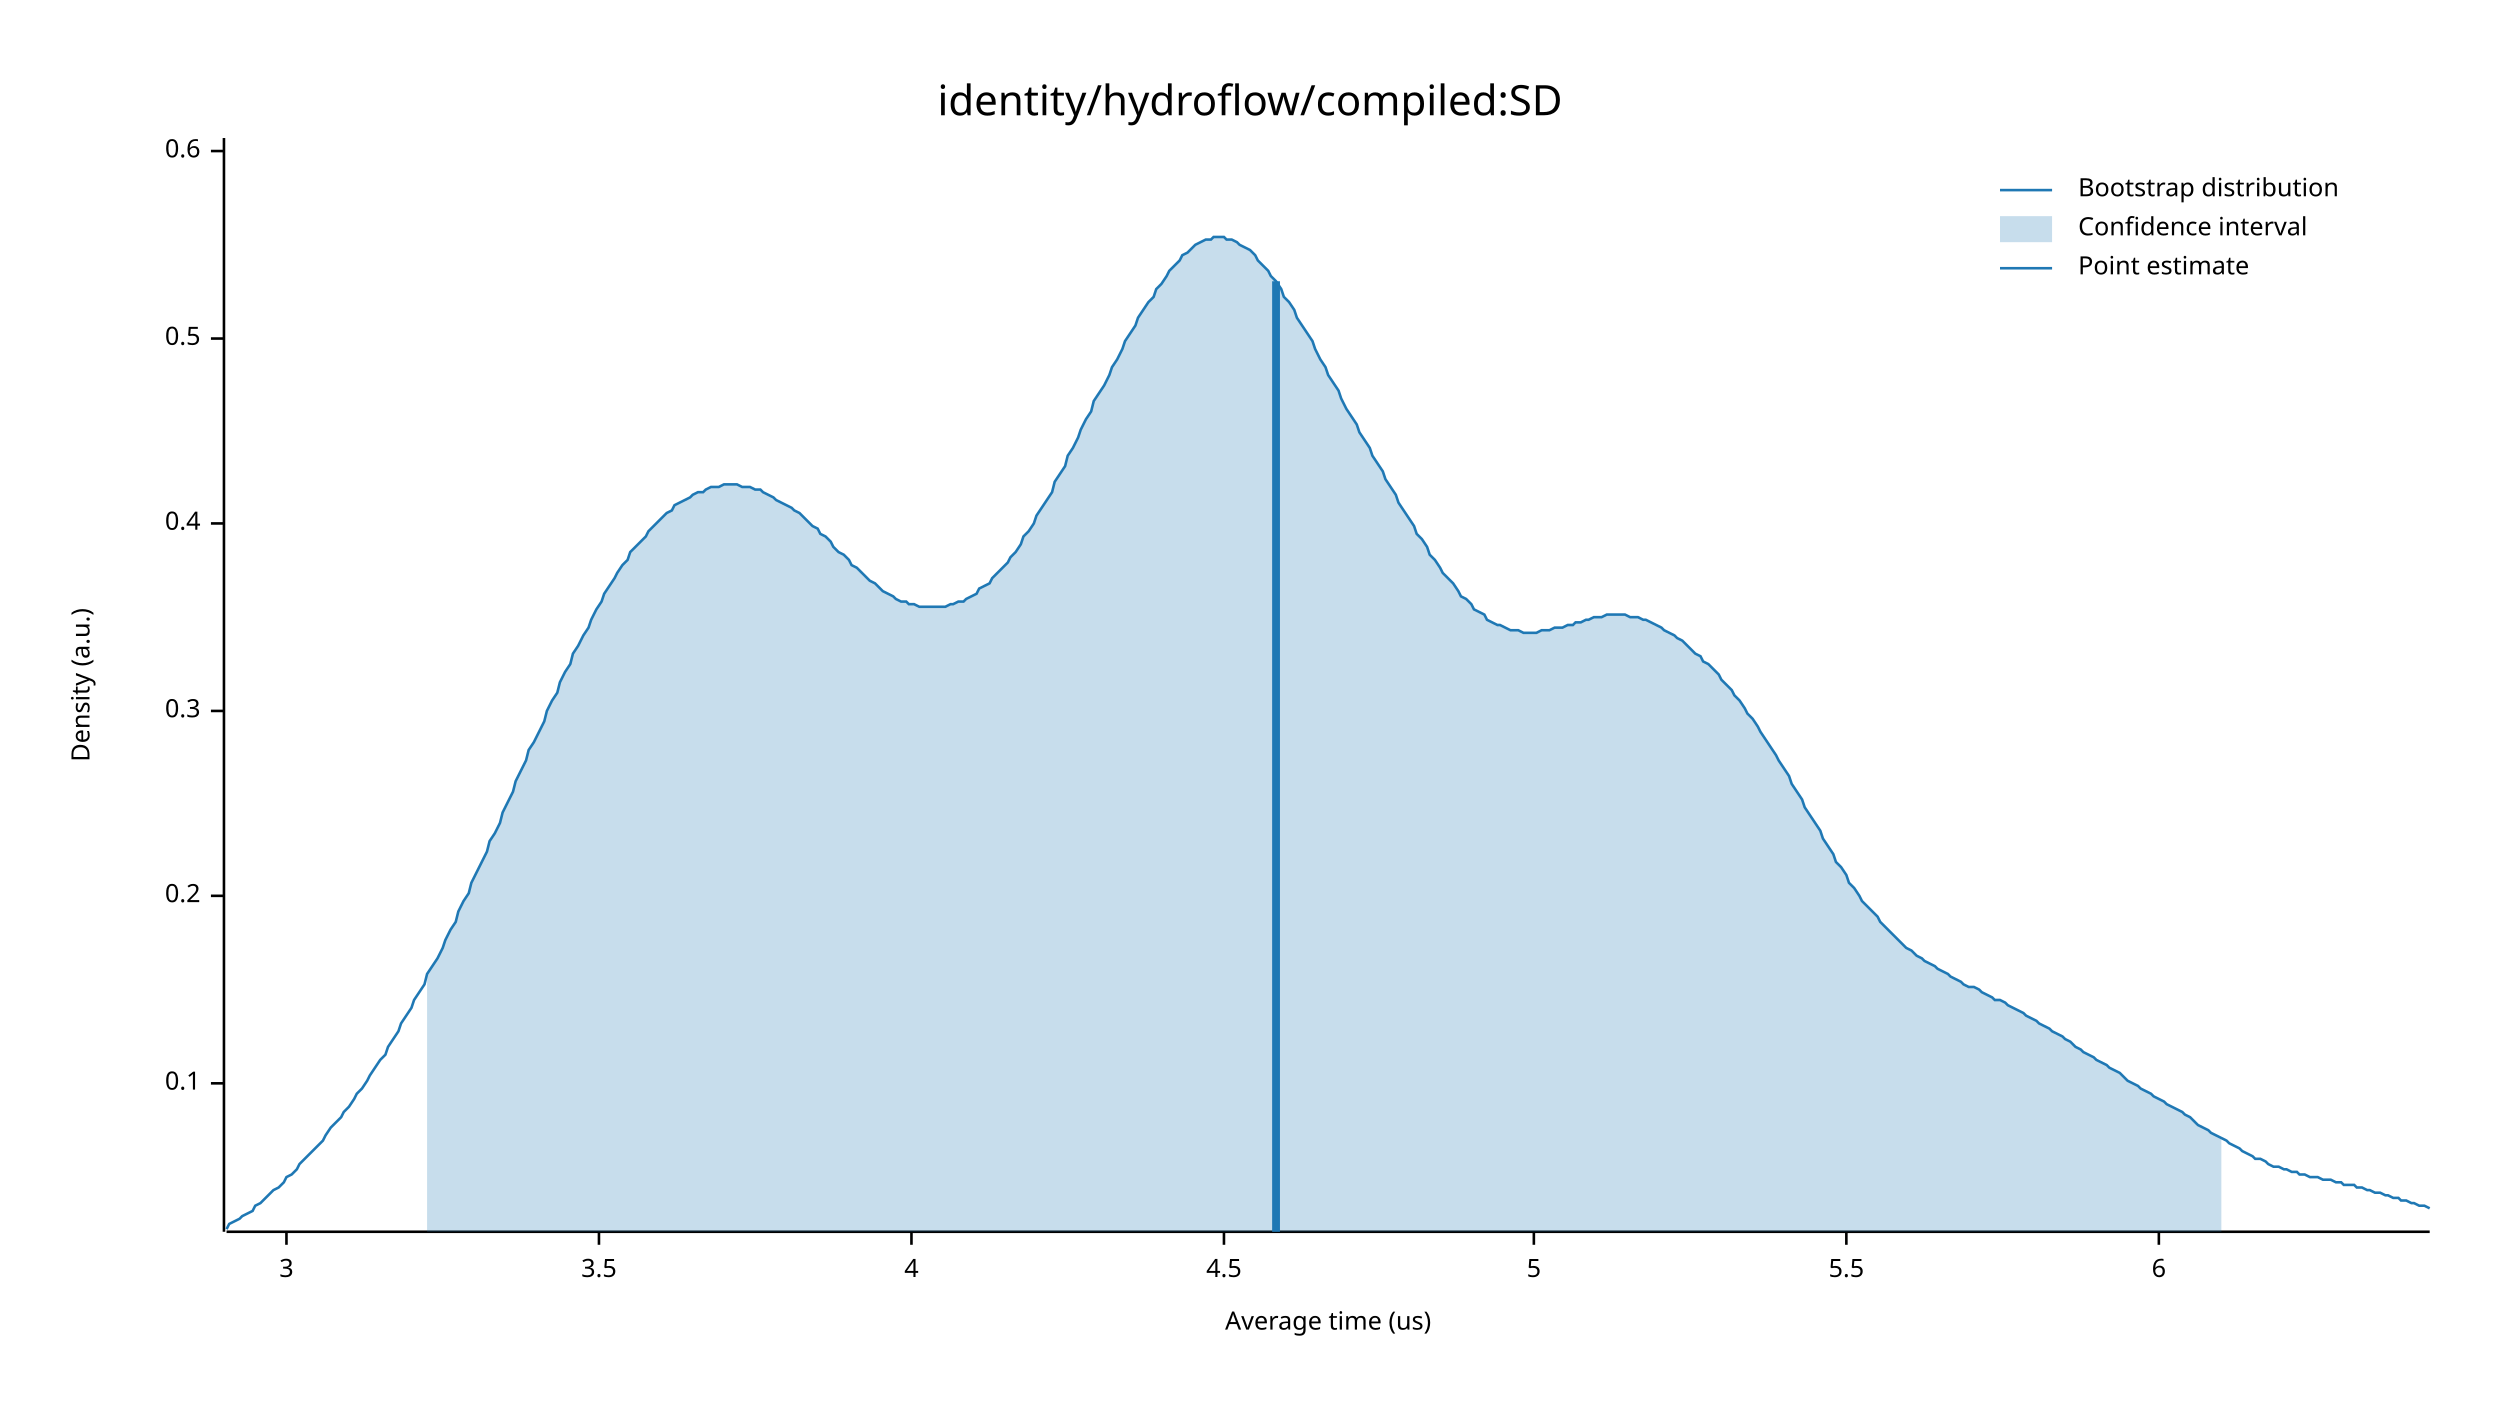
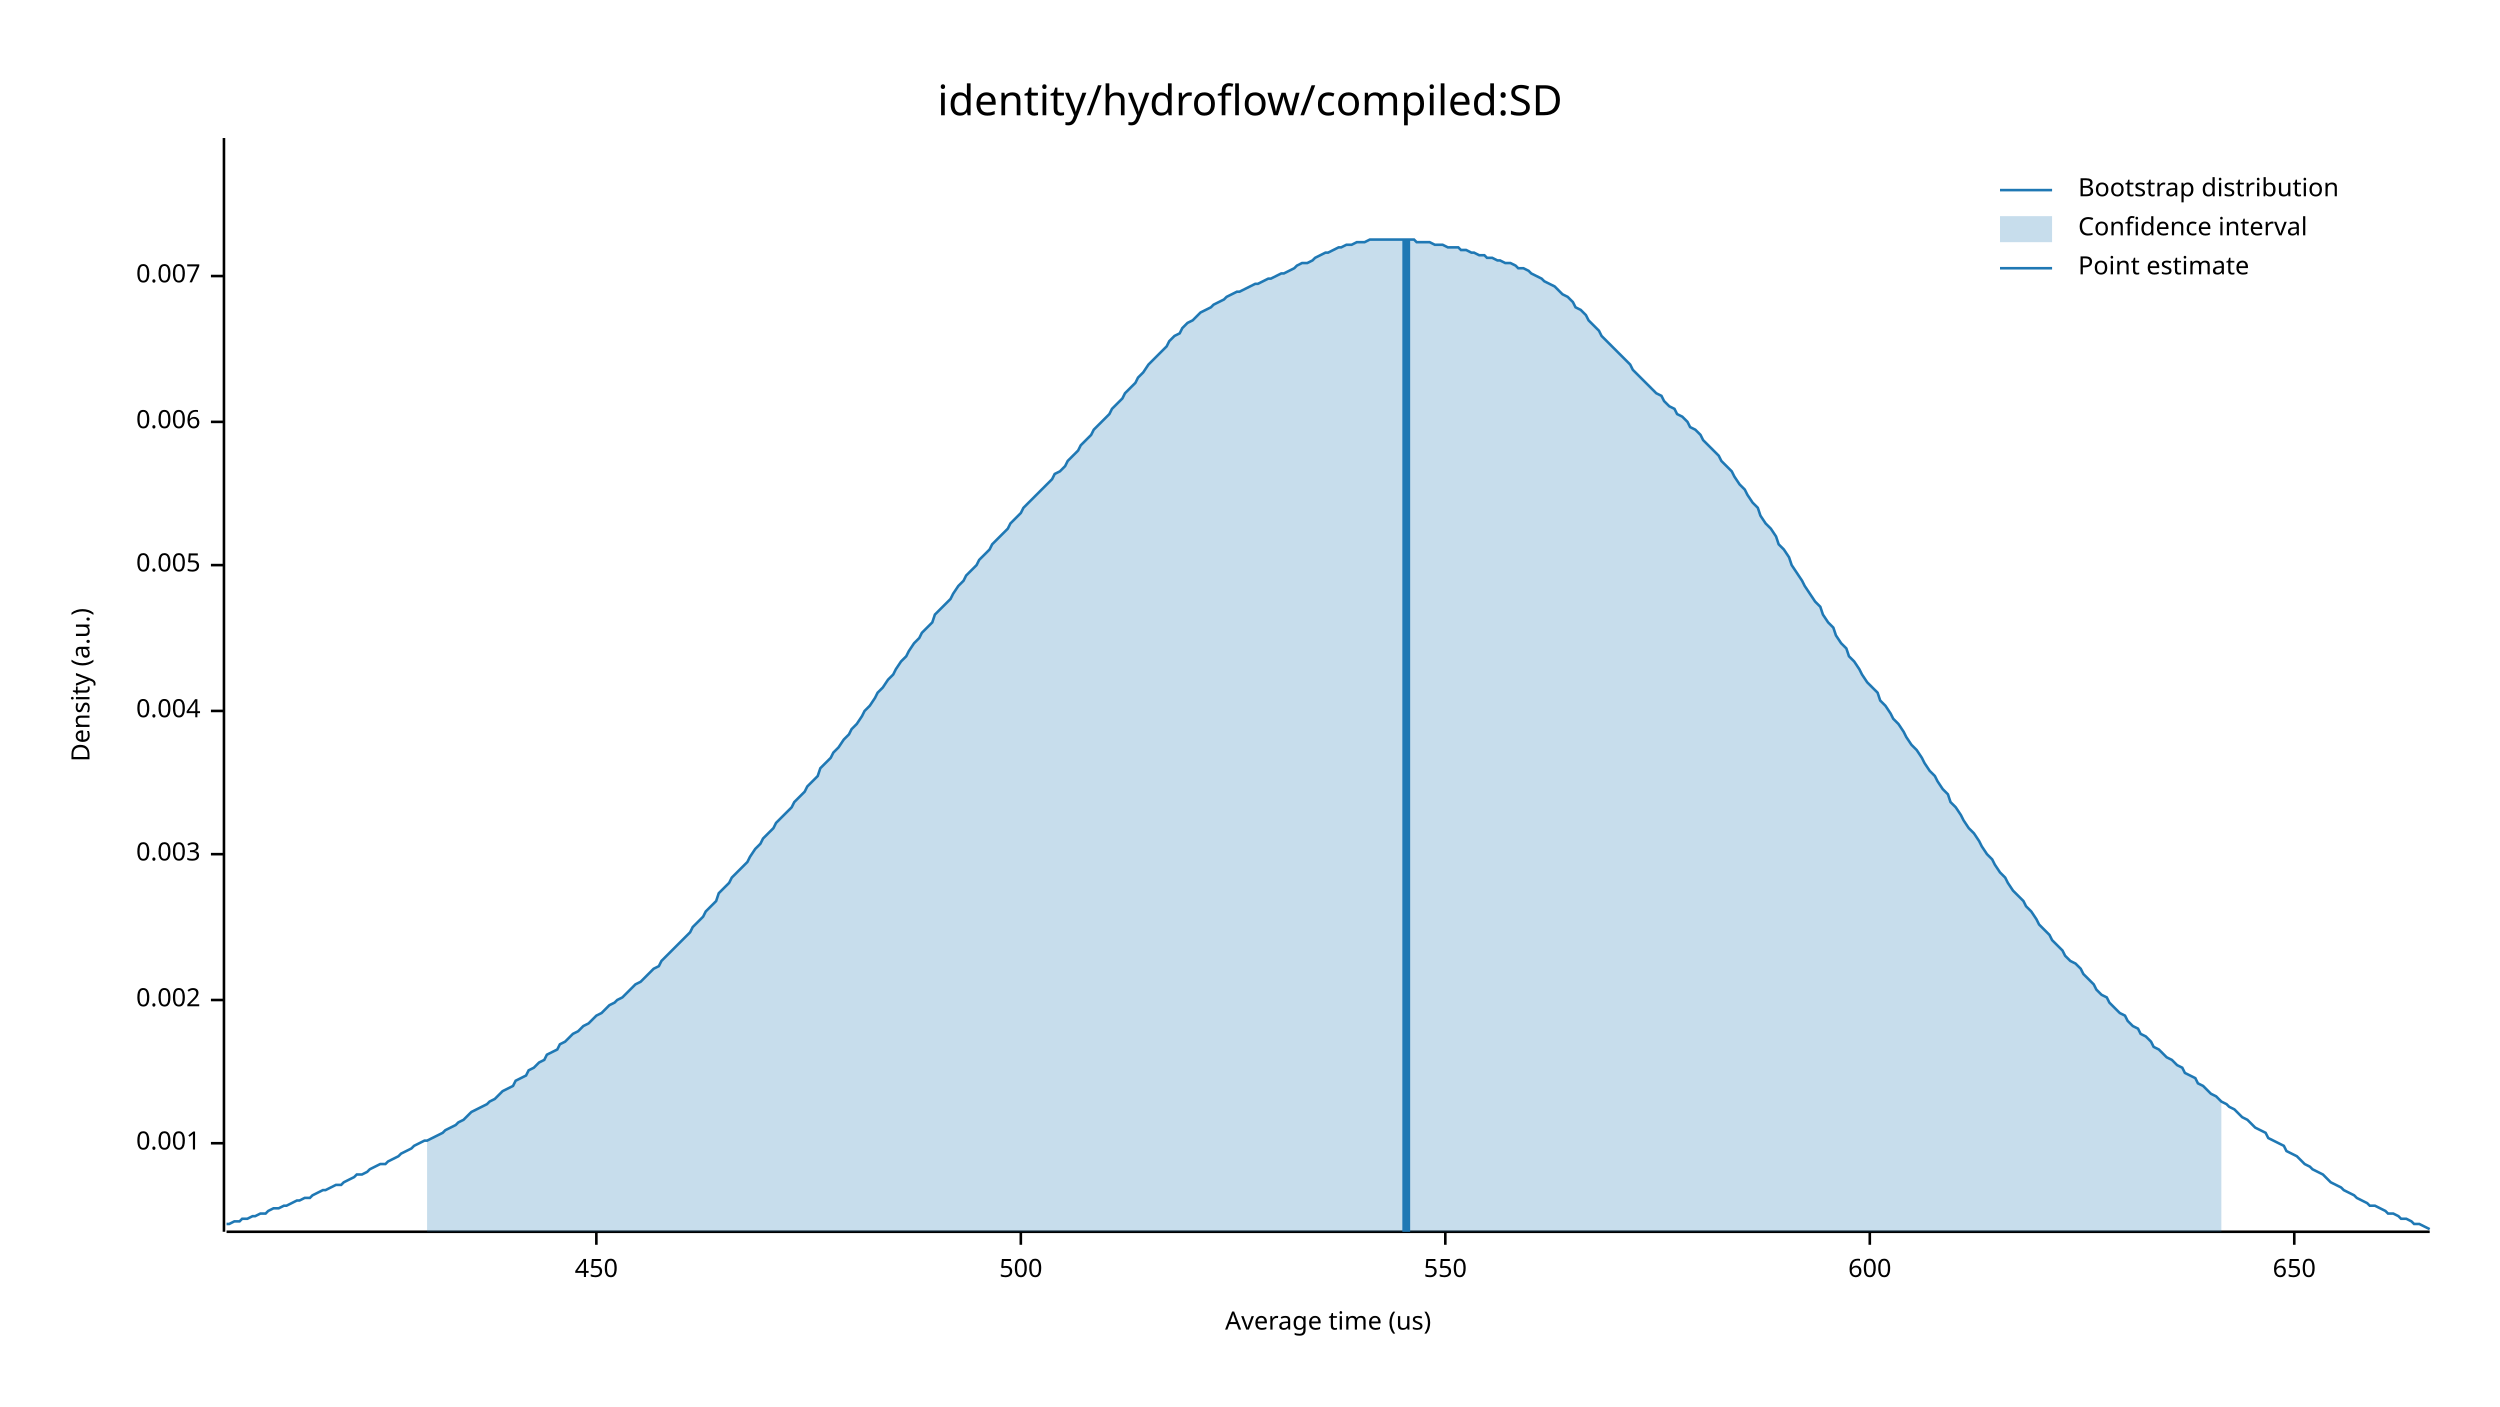
<svg xmlns="http://www.w3.org/2000/svg" width="960" height="540" viewBox="0 0 960 540">
  <text x="480" y="32" dy="0.76em" text-anchor="middle" font-family="sans-serif" font-size="16.129" opacity="1" fill="#000000">
identity/hydroflow/compiled:SD
</text>
  <text x="27" y="263" dy="0.76em" text-anchor="middle" font-family="sans-serif" font-size="9.677" opacity="1" fill="#000000" transform="rotate(270, 27, 263)">
Density (a.u.)
</text>
  <text x="510" y="513" dy="-0.5ex" text-anchor="middle" font-family="sans-serif" font-size="9.677" opacity="1" fill="#000000">
Average time (us)
</text>
  <polyline fill="none" opacity="1" stroke="#000000" stroke-width="1" points="86,53 86,473 " />
-   <text x="77" y="416" dy="0.5ex" text-anchor="end" font-family="sans-serif" font-size="9.677" opacity="1" fill="#000000">
- 0.1
+   <text x="77" y="439" dy="0.5ex" text-anchor="end" font-family="sans-serif" font-size="9.677" opacity="1" fill="#000000">
+ 0.001
</text>
-   <polyline fill="none" opacity="1" stroke="#000000" stroke-width="1" points="81,416 86,416 " />
-   <text x="77" y="344" dy="0.5ex" text-anchor="end" font-family="sans-serif" font-size="9.677" opacity="1" fill="#000000">
- 0.2
+   <polyline fill="none" opacity="1" stroke="#000000" stroke-width="1" points="81,439 86,439 " />
+   <text x="77" y="384" dy="0.5ex" text-anchor="end" font-family="sans-serif" font-size="9.677" opacity="1" fill="#000000">
+ 0.002
</text>
-   <polyline fill="none" opacity="1" stroke="#000000" stroke-width="1" points="81,344 86,344 " />
+   <polyline fill="none" opacity="1" stroke="#000000" stroke-width="1" points="81,384 86,384 " />
+   <text x="77" y="328" dy="0.5ex" text-anchor="end" font-family="sans-serif" font-size="9.677" opacity="1" fill="#000000">
+ 0.003
+ </text>
+   <polyline fill="none" opacity="1" stroke="#000000" stroke-width="1" points="81,328 86,328 " />
  <text x="77" y="273" dy="0.5ex" text-anchor="end" font-family="sans-serif" font-size="9.677" opacity="1" fill="#000000">
- 0.3
+ 0.004
</text>
  <polyline fill="none" opacity="1" stroke="#000000" stroke-width="1" points="81,273 86,273 " />
-   <text x="77" y="201" dy="0.5ex" text-anchor="end" font-family="sans-serif" font-size="9.677" opacity="1" fill="#000000">
- 0.4
+   <text x="77" y="217" dy="0.5ex" text-anchor="end" font-family="sans-serif" font-size="9.677" opacity="1" fill="#000000">
+ 0.005
</text>
-   <polyline fill="none" opacity="1" stroke="#000000" stroke-width="1" points="81,201 86,201 " />
-   <text x="77" y="130" dy="0.5ex" text-anchor="end" font-family="sans-serif" font-size="9.677" opacity="1" fill="#000000">
- 0.5
+   <polyline fill="none" opacity="1" stroke="#000000" stroke-width="1" points="81,217 86,217 " />
+   <text x="77" y="162" dy="0.5ex" text-anchor="end" font-family="sans-serif" font-size="9.677" opacity="1" fill="#000000">
+ 0.006
</text>
-   <polyline fill="none" opacity="1" stroke="#000000" stroke-width="1" points="81,130 86,130 " />
-   <text x="77" y="58" dy="0.5ex" text-anchor="end" font-family="sans-serif" font-size="9.677" opacity="1" fill="#000000">
- 0.6
+   <polyline fill="none" opacity="1" stroke="#000000" stroke-width="1" points="81,162 86,162 " />
+   <text x="77" y="106" dy="0.5ex" text-anchor="end" font-family="sans-serif" font-size="9.677" opacity="1" fill="#000000">
+ 0.007
</text>
-   <polyline fill="none" opacity="1" stroke="#000000" stroke-width="1" points="81,58 86,58 " />
+   <polyline fill="none" opacity="1" stroke="#000000" stroke-width="1" points="81,106 86,106 " />
  <polyline fill="none" opacity="1" stroke="#000000" stroke-width="1" points="87,473 933,473 " />
-   <text x="110" y="483" dy="0.76em" text-anchor="middle" font-family="sans-serif" font-size="9.677" opacity="1" fill="#000000">
- 3
+   <text x="229" y="483" dy="0.76em" text-anchor="middle" font-family="sans-serif" font-size="9.677" opacity="1" fill="#000000">
+ 450
</text>
-   <polyline fill="none" opacity="1" stroke="#000000" stroke-width="1" points="110,473 110,478 " />
-   <text x="230" y="483" dy="0.76em" text-anchor="middle" font-family="sans-serif" font-size="9.677" opacity="1" fill="#000000">
- 3.5
+   <polyline fill="none" opacity="1" stroke="#000000" stroke-width="1" points="229,473 229,478 " />
+   <text x="392" y="483" dy="0.76em" text-anchor="middle" font-family="sans-serif" font-size="9.677" opacity="1" fill="#000000">
+ 500
</text>
-   <polyline fill="none" opacity="1" stroke="#000000" stroke-width="1" points="230,473 230,478 " />
-   <text x="350" y="483" dy="0.76em" text-anchor="middle" font-family="sans-serif" font-size="9.677" opacity="1" fill="#000000">
- 4
+   <polyline fill="none" opacity="1" stroke="#000000" stroke-width="1" points="392,473 392,478 " />
+   <text x="555" y="483" dy="0.76em" text-anchor="middle" font-family="sans-serif" font-size="9.677" opacity="1" fill="#000000">
+ 550
</text>
-   <polyline fill="none" opacity="1" stroke="#000000" stroke-width="1" points="350,473 350,478 " />
-   <text x="470" y="483" dy="0.76em" text-anchor="middle" font-family="sans-serif" font-size="9.677" opacity="1" fill="#000000">
- 4.5
+   <polyline fill="none" opacity="1" stroke="#000000" stroke-width="1" points="555,473 555,478 " />
+   <text x="718" y="483" dy="0.76em" text-anchor="middle" font-family="sans-serif" font-size="9.677" opacity="1" fill="#000000">
+ 600
</text>
-   <polyline fill="none" opacity="1" stroke="#000000" stroke-width="1" points="470,473 470,478 " />
-   <text x="589" y="483" dy="0.76em" text-anchor="middle" font-family="sans-serif" font-size="9.677" opacity="1" fill="#000000">
- 5
+   <polyline fill="none" opacity="1" stroke="#000000" stroke-width="1" points="718,473 718,478 " />
+   <text x="881" y="483" dy="0.76em" text-anchor="middle" font-family="sans-serif" font-size="9.677" opacity="1" fill="#000000">
+ 650
</text>
-   <polyline fill="none" opacity="1" stroke="#000000" stroke-width="1" points="589,473 589,478 " />
-   <text x="709" y="483" dy="0.76em" text-anchor="middle" font-family="sans-serif" font-size="9.677" opacity="1" fill="#000000">
- 5.5
- </text>
-   <polyline fill="none" opacity="1" stroke="#000000" stroke-width="1" points="709,473 709,478 " />
-   <text x="829" y="483" dy="0.76em" text-anchor="middle" font-family="sans-serif" font-size="9.677" opacity="1" fill="#000000">
- 6
- </text>
-   <polyline fill="none" opacity="1" stroke="#000000" stroke-width="1" points="829,473 829,478 " />
-   <polyline fill="none" opacity="1" stroke="#1F78B4" stroke-width="1" points="87,472 88,470 90,469 92,468 93,467 95,466 97,465 98,463 100,462 102,460 103,459 105,457 107,456 109,454 110,452 112,451 114,449 115,447 117,445 119,443 120,442 122,440 124,438 125,436 127,433 129,431 131,429 132,427 134,425 136,422 137,420 139,418 141,415 142,413 144,410 146,407 148,405 149,402 151,399 153,396 154,393 156,390 158,387 159,384 161,381 163,378 164,374 166,371 168,368 170,364 171,361 173,357 175,354 176,350 178,346 180,343 181,339 183,335 185,331 187,327 188,323 190,320 192,316 193,312 195,308 197,304 198,300 200,296 202,292 203,288 205,285 207,281 209,277 210,273 212,269 214,266 215,262 217,258 219,255 220,251 222,248 224,244 226,241 227,238 229,234 231,231 232,228 234,225 236,222 237,220 239,217 241,215 242,212 244,210 246,208 248,206 249,204 251,202 253,200 254,199 256,197 258,196 259,194 261,193 263,192 265,191 266,190 268,189 270,189 271,188 273,187 275,187 276,187 278,186 280,186 281,186 283,186 285,187 287,187 288,187 290,188 292,188 293,189 295,190 297,191 298,192 300,193 302,194 304,195 305,196 307,197 309,199 310,200 312,202 314,203 315,205 317,206 319,208 320,210 322,212 324,213 326,215 327,217 329,218 331,220 332,221 334,223 336,224 337,225 339,227 341,228 343,229 344,230 346,231 348,231 349,232 351,232 353,233 354,233 356,233 358,233 359,233 361,233 363,233 365,232 366,232 368,231 370,231 371,230 373,229 375,228 376,226 378,225 380,224 381,222 383,220 385,218 387,216 388,214 390,212 392,209 393,206 395,204 397,201 398,198 400,195 402,192 404,189 405,185 407,182 409,179 410,175 412,172 414,168 415,165 417,161 419,158 420,154 422,151 424,148 426,144 427,141 429,138 431,134 432,131 434,128 436,125 437,122 439,119 441,116 443,114 444,111 446,109 448,106 449,104 451,102 453,100 454,98 456,97 458,95 459,94 461,93 463,92 465,92 466,91 468,91 470,91 471,92 473,92 475,93 476,94 478,95 480,96 482,98 483,100 485,102 487,104 488,106 490,108 492,111 493,114 495,116 497,119 498,122 500,125 502,128 504,131 505,134 507,138 509,141 510,144 512,147 514,150 515,153 517,157 519,160 521,163 522,166 524,169 526,172 527,175 529,178 531,181 532,184 534,187 536,190 537,193 539,196 541,199 543,202 544,205 546,207 548,210 549,213 551,215 553,218 554,220 556,222 558,224 560,227 561,229 563,230 565,232 566,234 568,235 570,236 571,238 573,239 575,240 576,240 578,241 580,242 582,242 583,242 585,243 587,243 588,243 590,243 592,242 593,242 595,242 597,241 599,241 600,241 602,240 604,240 605,239 607,239 609,238 610,238 612,237 614,237 615,237 617,236 619,236 621,236 622,236 624,236 626,237 627,237 629,237 631,238 632,238 634,239 636,240 638,241 639,242 641,243 643,244 644,245 646,246 648,248 649,249 651,251 653,252 654,254 656,255 658,257 660,259 661,261 663,263 665,265 666,267 668,269 670,272 671,274 673,276 675,279 676,281 678,284 680,287 682,290 683,292 685,295 687,298 688,301 690,304 692,307 693,310 695,313 697,316 699,319 700,322 702,325 704,328 705,331 707,333 709,336 710,339 712,341 714,344 715,346 717,348 719,350 721,352 722,354 724,356 726,358 727,359 729,361 731,363 732,364 734,365 736,367 738,368 739,369 741,370 743,371 744,372 746,373 748,374 749,375 751,376 753,377 754,378 756,379 758,379 760,380 761,381 763,382 765,383 766,384 768,384 770,385 771,386 773,387 775,388 777,389 778,390 780,391 782,392 783,393 785,394 787,395 788,396 790,397 792,398 793,399 795,400 797,402 799,403 800,404 802,405 804,406 805,407 807,408 809,409 810,410 812,411 814,412 816,414 817,415 819,416 821,417 822,418 824,419 826,420 827,421 829,422 831,423 832,424 834,425 836,426 838,427 839,428 841,429 843,431 844,432 846,433 848,434 849,435 851,436 853,437 855,438 856,439 858,440 860,441 861,442 863,443 865,444 866,445 868,445 870,446 871,447 873,448 875,448 877,449 878,449 880,450 882,450 883,451 885,451 887,452 888,452 890,452 892,453 894,453 895,453 897,454 899,454 900,455 902,455 904,455 905,456 907,456 909,457 910,457 912,458 914,458 916,459 917,459 919,460 921,460 922,461 924,461 926,462 927,462 929,463 931,463 933,464 " />
-   <polygon opacity="0.25" fill="#1F78B4" points="164,374 166,371 168,368 170,364 171,361 173,357 175,354 176,350 178,346 180,343 181,339 183,335 185,331 187,327 188,323 190,320 192,316 193,312 195,308 197,304 198,300 200,296 202,292 203,288 205,285 207,281 209,277 210,273 212,269 214,266 215,262 217,258 219,255 220,251 222,248 224,244 226,241 227,238 229,234 231,231 232,228 234,225 236,222 237,220 239,217 241,215 242,212 244,210 246,208 248,206 249,204 251,202 253,200 254,199 256,197 258,196 259,194 261,193 263,192 265,191 266,190 268,189 270,189 271,188 273,187 275,187 276,187 278,186 280,186 281,186 283,186 285,187 287,187 288,187 290,188 292,188 293,189 295,190 297,191 298,192 300,193 302,194 304,195 305,196 307,197 309,199 310,200 312,202 314,203 315,205 317,206 319,208 320,210 322,212 324,213 326,215 327,217 329,218 331,220 332,221 334,223 336,224 337,225 339,227 341,228 343,229 344,230 346,231 348,231 349,232 351,232 353,233 354,233 356,233 358,233 359,233 361,233 363,233 365,232 366,232 368,231 370,231 371,230 373,229 375,228 376,226 378,225 380,224 381,222 383,220 385,218 387,216 388,214 390,212 392,209 393,206 395,204 397,201 398,198 400,195 402,192 404,189 405,185 407,182 409,179 410,175 412,172 414,168 415,165 417,161 419,158 420,154 422,151 424,148 426,144 427,141 429,138 431,134 432,131 434,128 436,125 437,122 439,119 441,116 443,114 444,111 446,109 448,106 449,104 451,102 453,100 454,98 456,97 458,95 459,94 461,93 463,92 465,92 466,91 468,91 470,91 471,92 473,92 475,93 476,94 478,95 480,96 482,98 483,100 485,102 487,104 488,106 490,108 492,111 493,114 495,116 497,119 498,122 500,125 502,128 504,131 505,134 507,138 509,141 510,144 512,147 514,150 515,153 517,157 519,160 521,163 522,166 524,169 526,172 527,175 529,178 531,181 532,184 534,187 536,190 537,193 539,196 541,199 543,202 544,205 546,207 548,210 549,213 551,215 553,218 554,220 556,222 558,224 560,227 561,229 563,230 565,232 566,234 568,235 570,236 571,238 573,239 575,240 576,240 578,241 580,242 582,242 583,242 585,243 587,243 588,243 590,243 592,242 593,242 595,242 597,241 599,241 600,241 602,240 604,240 605,239 607,239 609,238 610,238 612,237 614,237 615,237 617,236 619,236 621,236 622,236 624,236 626,237 627,237 629,237 631,238 632,238 634,239 636,240 638,241 639,242 641,243 643,244 644,245 646,246 648,248 649,249 651,251 653,252 654,254 656,255 658,257 660,259 661,261 663,263 665,265 666,267 668,269 670,272 671,274 673,276 675,279 676,281 678,284 680,287 682,290 683,292 685,295 687,298 688,301 690,304 692,307 693,310 695,313 697,316 699,319 700,322 702,325 704,328 705,331 707,333 709,336 710,339 712,341 714,344 715,346 717,348 719,350 721,352 722,354 724,356 726,358 727,359 729,361 731,363 732,364 734,365 736,367 738,368 739,369 741,370 743,371 744,372 746,373 748,374 749,375 751,376 753,377 754,378 756,379 758,379 760,380 761,381 763,382 765,383 766,384 768,384 770,385 771,386 773,387 775,388 777,389 778,390 780,391 782,392 783,393 785,394 787,395 788,396 790,397 792,398 793,399 795,400 797,402 799,403 800,404 802,405 804,406 805,407 807,408 809,409 810,410 812,411 814,412 816,414 817,415 819,416 821,417 822,418 824,419 826,420 827,421 829,422 831,423 832,424 834,425 836,426 838,427 839,428 841,429 843,431 844,432 846,433 848,434 849,435 851,436 853,437 853,473 164,473 " />
-   <polyline fill="none" opacity="1" stroke="#1F78B4" stroke-width="3" points="490,473 490,108 " />
+   <polyline fill="none" opacity="1" stroke="#000000" stroke-width="1" points="881,473 881,478 " />
+   <polyline fill="none" opacity="1" stroke="#1F78B4" stroke-width="1" points="87,470 88,470 90,469 92,469 93,468 95,468 97,467 98,467 100,466 102,466 103,465 105,464 107,464 109,463 110,463 112,462 114,461 115,461 117,460 119,460 120,459 122,458 124,457 125,457 127,456 129,455 131,455 132,454 134,453 136,452 137,451 139,451 141,450 142,449 144,448 146,447 148,447 149,446 151,445 153,444 154,443 156,442 158,441 159,440 161,439 163,438 164,438 166,437 168,436 170,435 171,434 173,433 175,432 176,431 178,430 180,428 181,427 183,426 185,425 187,424 188,423 190,422 192,420 193,419 195,418 197,417 198,415 200,414 202,413 203,411 205,410 207,408 209,407 210,405 212,404 214,403 215,401 217,400 219,398 220,397 222,396 224,394 226,393 227,392 229,390 231,389 232,388 234,386 236,385 237,384 239,383 241,381 242,380 244,378 246,377 248,375 249,374 251,372 253,371 254,369 256,367 258,365 259,364 261,362 263,360 265,358 266,356 268,354 270,352 271,350 273,348 275,346 276,343 278,341 280,339 281,337 283,335 285,333 287,331 288,329 290,326 292,324 293,322 295,320 297,318 298,316 300,314 302,312 304,310 305,308 307,306 309,304 310,302 312,300 314,298 315,295 317,293 319,291 320,289 322,287 324,284 326,282 327,280 329,278 331,275 332,273 334,271 336,268 337,266 339,264 341,261 343,259 344,257 346,254 348,252 349,250 351,247 353,245 354,243 356,241 358,239 359,236 361,234 363,232 365,230 366,228 368,225 370,223 371,221 373,219 375,217 376,215 378,213 380,211 381,209 383,207 385,205 387,203 388,201 390,199 392,197 393,195 395,193 397,191 398,190 400,188 402,186 404,184 405,182 407,181 409,179 410,177 412,175 414,173 415,171 417,169 419,167 420,165 422,163 424,161 426,159 427,157 429,155 431,153 432,151 434,149 436,147 437,145 439,143 441,140 443,138 444,137 446,135 448,133 449,131 451,129 453,128 454,126 456,124 458,123 459,122 461,120 463,119 465,118 466,117 468,116 470,115 471,114 473,113 475,112 476,112 478,111 480,110 482,109 483,109 485,108 487,107 488,107 490,106 492,105 493,105 495,104 497,103 498,102 500,101 502,101 504,100 505,99 507,98 509,97 510,97 512,96 514,95 515,95 517,94 519,94 521,93 522,93 524,93 526,92 527,92 529,92 531,92 532,92 534,92 536,92 537,92 539,92 541,92 543,92 544,93 546,93 548,93 549,93 551,94 553,94 554,94 556,95 558,95 560,95 561,96 563,96 565,97 566,97 568,98 570,98 571,99 573,99 575,100 576,100 578,101 580,101 582,102 583,103 585,103 587,104 588,105 590,106 592,107 593,108 595,109 597,110 599,112 600,113 602,114 604,116 605,118 607,119 609,121 610,123 612,125 614,127 615,129 617,131 619,133 621,135 622,136 624,138 626,140 627,142 629,144 631,146 632,147 634,149 636,151 638,152 639,154 641,156 643,157 644,159 646,160 648,162 649,164 651,165 653,167 654,169 656,171 658,173 660,175 661,177 663,179 665,181 666,183 668,186 670,188 671,190 673,193 675,195 676,198 678,201 680,203 682,206 683,209 685,211 687,214 688,217 690,220 692,223 693,225 695,228 697,231 699,233 700,236 702,239 704,241 705,244 707,247 709,249 710,252 712,254 714,257 715,259 717,262 719,264 721,266 722,269 724,271 726,274 727,276 729,278 731,281 732,283 734,286 736,288 738,291 739,293 741,296 743,298 744,300 746,303 748,305 749,308 751,310 753,313 754,315 756,318 758,320 760,323 761,325 763,328 765,330 766,332 768,335 770,337 771,339 773,342 775,344 777,346 778,348 780,350 782,353 783,355 785,357 787,359 788,361 790,363 792,365 793,367 795,369 797,370 799,372 800,374 802,376 804,378 805,380 807,382 809,383 810,385 812,387 814,389 816,390 817,392 819,394 821,395 822,397 824,398 826,400 827,402 829,403 831,405 832,406 834,407 836,409 838,410 839,412 841,413 843,414 844,416 846,417 848,419 849,420 851,421 853,423 855,424 856,425 858,426 860,428 861,429 863,430 865,432 866,433 868,434 870,435 871,437 873,438 875,439 877,440 878,442 880,443 882,444 883,445 885,447 887,448 888,449 890,450 892,451 894,453 895,454 897,455 899,456 900,457 902,458 904,459 905,460 907,461 909,462 910,463 912,463 914,464 916,465 917,466 919,466 921,467 922,468 924,468 926,469 927,470 929,470 931,471 933,472 " />
+   <polygon opacity="0.25" fill="#1F78B4" points="164,438 166,437 168,436 170,435 171,434 173,433 175,432 176,431 178,430 180,428 181,427 183,426 185,425 187,424 188,423 190,422 192,420 193,419 195,418 197,417 198,415 200,414 202,413 203,411 205,410 207,408 209,407 210,405 212,404 214,403 215,401 217,400 219,398 220,397 222,396 224,394 226,393 227,392 229,390 231,389 232,388 234,386 236,385 237,384 239,383 241,381 242,380 244,378 246,377 248,375 249,374 251,372 253,371 254,369 256,367 258,365 259,364 261,362 263,360 265,358 266,356 268,354 270,352 271,350 273,348 275,346 276,343 278,341 280,339 281,337 283,335 285,333 287,331 288,329 290,326 292,324 293,322 295,320 297,318 298,316 300,314 302,312 304,310 305,308 307,306 309,304 310,302 312,300 314,298 315,295 317,293 319,291 320,289 322,287 324,284 326,282 327,280 329,278 331,275 332,273 334,271 336,268 337,266 339,264 341,261 343,259 344,257 346,254 348,252 349,250 351,247 353,245 354,243 356,241 358,239 359,236 361,234 363,232 365,230 366,228 368,225 370,223 371,221 373,219 375,217 376,215 378,213 380,211 381,209 383,207 385,205 387,203 388,201 390,199 392,197 393,195 395,193 397,191 398,190 400,188 402,186 404,184 405,182 407,181 409,179 410,177 412,175 414,173 415,171 417,169 419,167 420,165 422,163 424,161 426,159 427,157 429,155 431,153 432,151 434,149 436,147 437,145 439,143 441,140 443,138 444,137 446,135 448,133 449,131 451,129 453,128 454,126 456,124 458,123 459,122 461,120 463,119 465,118 466,117 468,116 470,115 471,114 473,113 475,112 476,112 478,111 480,110 482,109 483,109 485,108 487,107 488,107 490,106 492,105 493,105 495,104 497,103 498,102 500,101 502,101 504,100 505,99 507,98 509,97 510,97 512,96 514,95 515,95 517,94 519,94 521,93 522,93 524,93 526,92 527,92 529,92 531,92 532,92 534,92 536,92 537,92 539,92 541,92 543,92 544,93 546,93 548,93 549,93 551,94 553,94 554,94 556,95 558,95 560,95 561,96 563,96 565,97 566,97 568,98 570,98 571,99 573,99 575,100 576,100 578,101 580,101 582,102 583,103 585,103 587,104 588,105 590,106 592,107 593,108 595,109 597,110 599,112 600,113 602,114 604,116 605,118 607,119 609,121 610,123 612,125 614,127 615,129 617,131 619,133 621,135 622,136 624,138 626,140 627,142 629,144 631,146 632,147 634,149 636,151 638,152 639,154 641,156 643,157 644,159 646,160 648,162 649,164 651,165 653,167 654,169 656,171 658,173 660,175 661,177 663,179 665,181 666,183 668,186 670,188 671,190 673,193 675,195 676,198 678,201 680,203 682,206 683,209 685,211 687,214 688,217 690,220 692,223 693,225 695,228 697,231 699,233 700,236 702,239 704,241 705,244 707,247 709,249 710,252 712,254 714,257 715,259 717,262 719,264 721,266 722,269 724,271 726,274 727,276 729,278 731,281 732,283 734,286 736,288 738,291 739,293 741,296 743,298 744,300 746,303 748,305 749,308 751,310 753,313 754,315 756,318 758,320 760,323 761,325 763,328 765,330 766,332 768,335 770,337 771,339 773,342 775,344 777,346 778,348 780,350 782,353 783,355 785,357 787,359 788,361 790,363 792,365 793,367 795,369 797,370 799,372 800,374 802,376 804,378 805,380 807,382 809,383 810,385 812,387 814,389 816,390 817,392 819,394 821,395 822,397 824,398 826,400 827,402 829,403 831,405 832,406 834,407 836,409 838,410 839,412 841,413 843,414 844,416 846,417 848,419 849,420 851,421 853,423 853,473 164,473 " />
+   <polyline fill="none" opacity="1" stroke="#1F78B4" stroke-width="3" points="540,473 540,92 " />
  <text x="798" y="68" dy="0.76em" text-anchor="start" font-family="sans-serif" font-size="9.677" opacity="1" fill="#000000">
Bootstrap distribution
</text>
  <text x="798" y="83" dy="0.76em" text-anchor="start" font-family="sans-serif" font-size="9.677" opacity="1" fill="#000000">
Confidence interval
</text>
  <text x="798" y="98" dy="0.76em" text-anchor="start" font-family="sans-serif" font-size="9.677" opacity="1" fill="#000000">
Point estimate
</text>
  <polyline fill="none" opacity="1" stroke="#1F78B4" stroke-width="1" points="768,73 788,73 " />
  <rect x="768" y="83" width="20" height="10" opacity="0.25" fill="#1F78B4" stroke="none" />
  <polyline fill="none" opacity="1" stroke="#1F78B4" stroke-width="1" points="768,103 788,103 " />
</svg>
